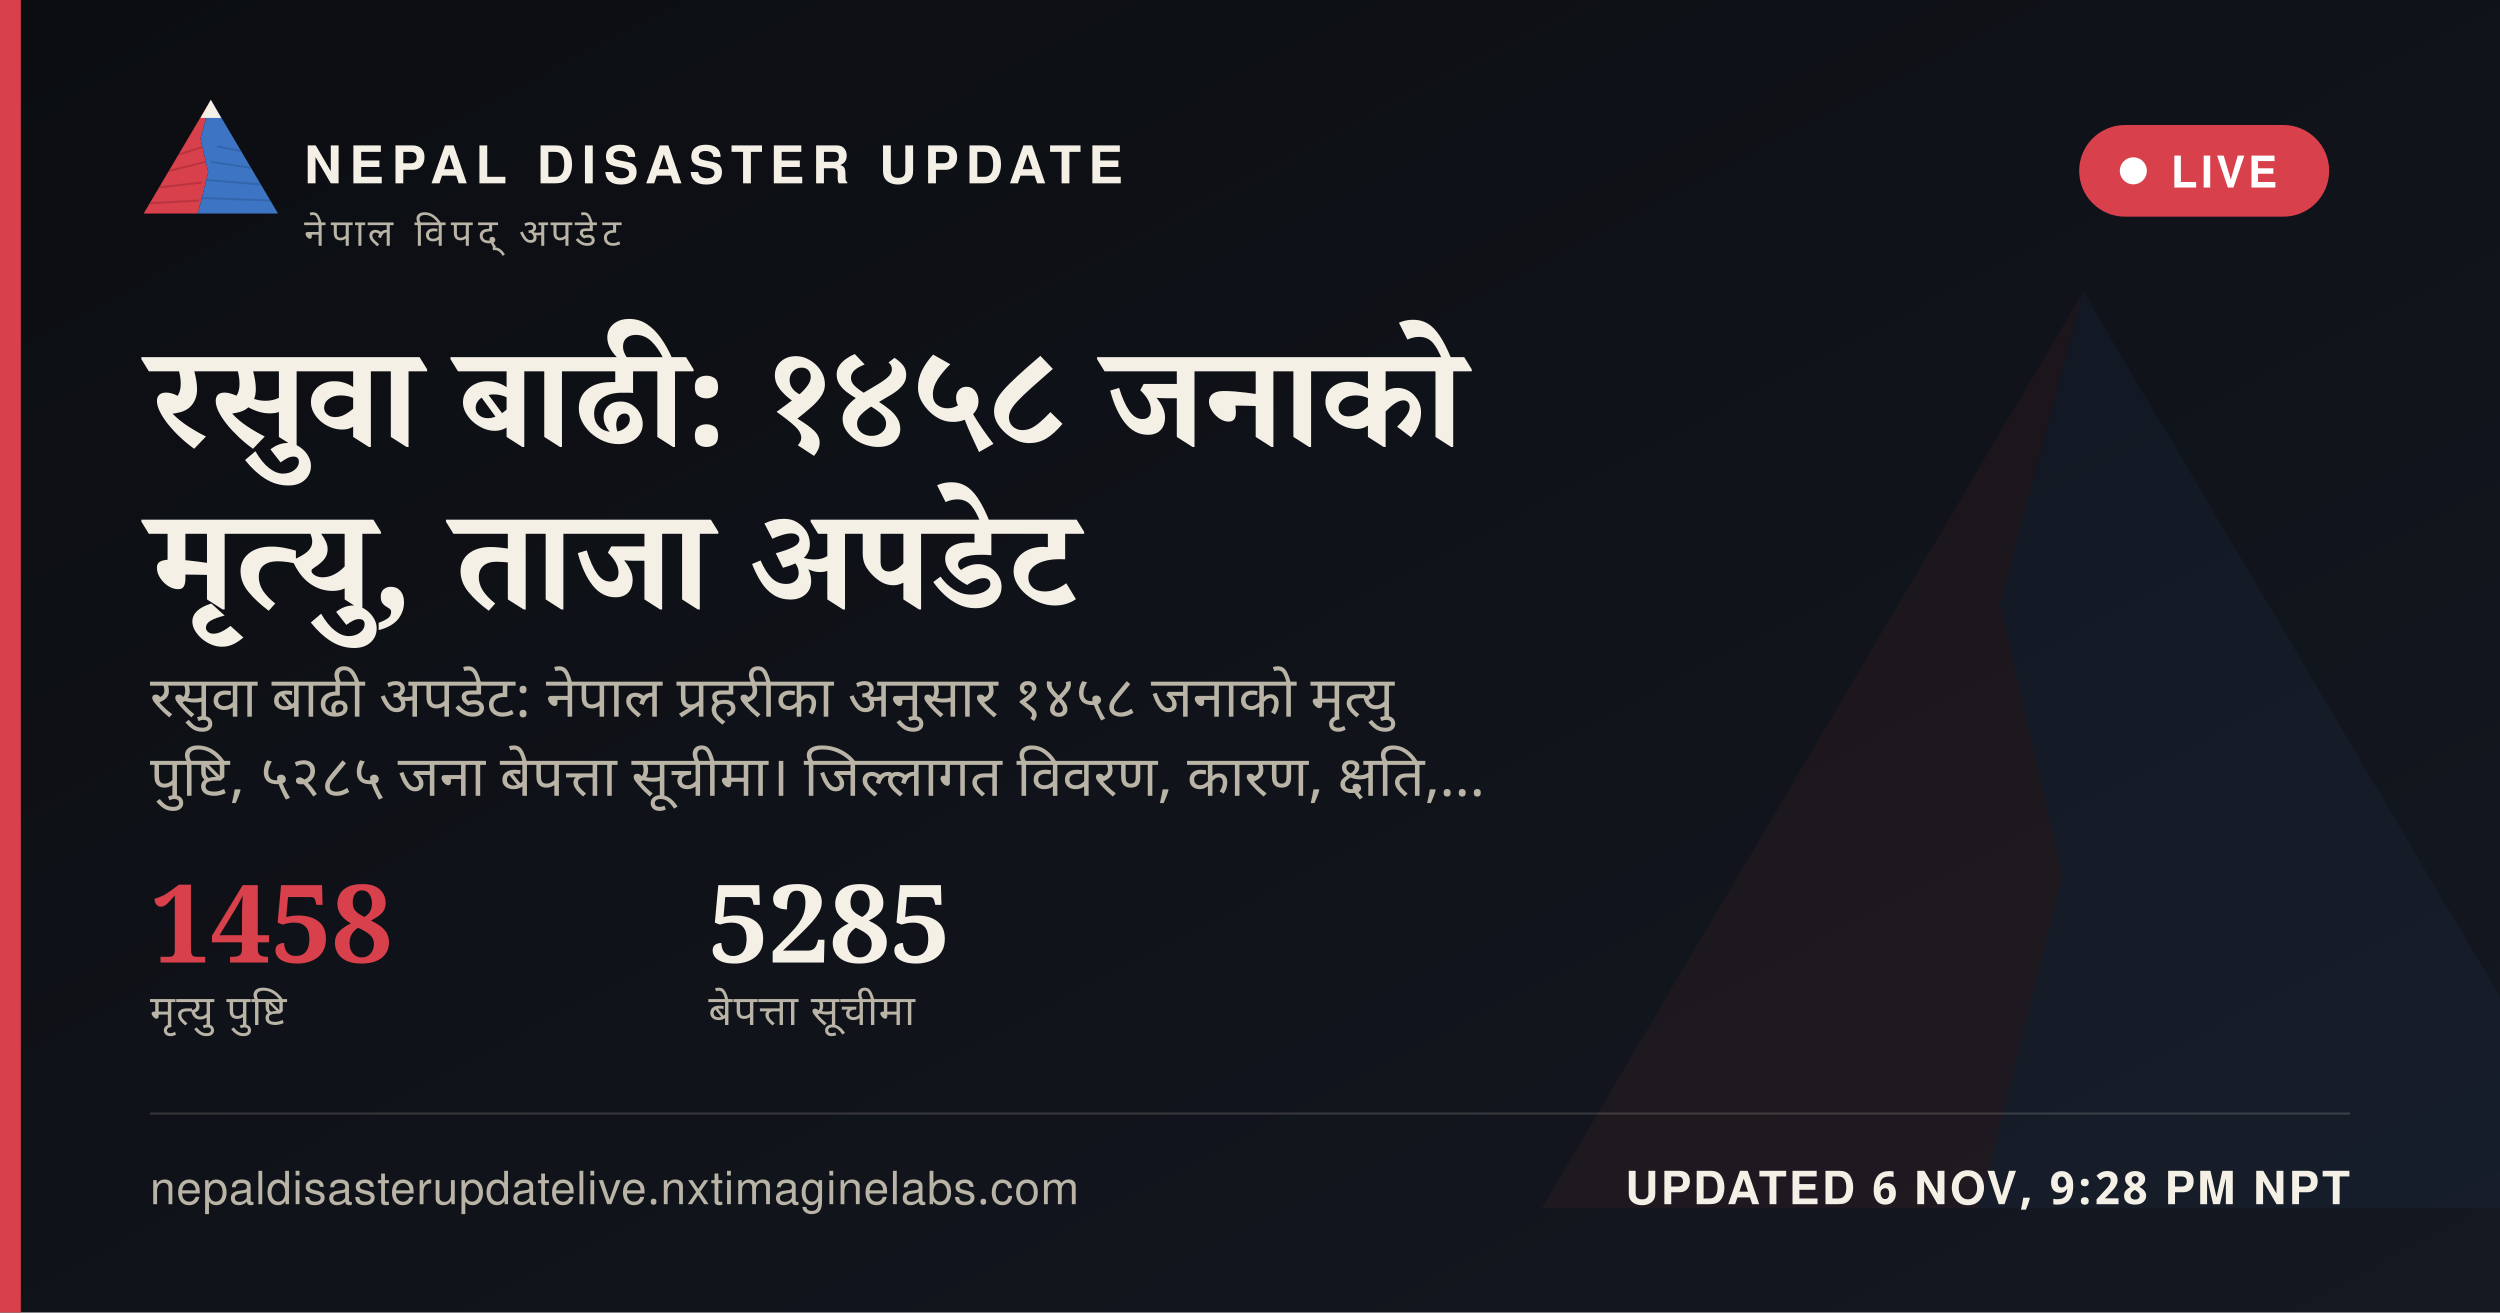
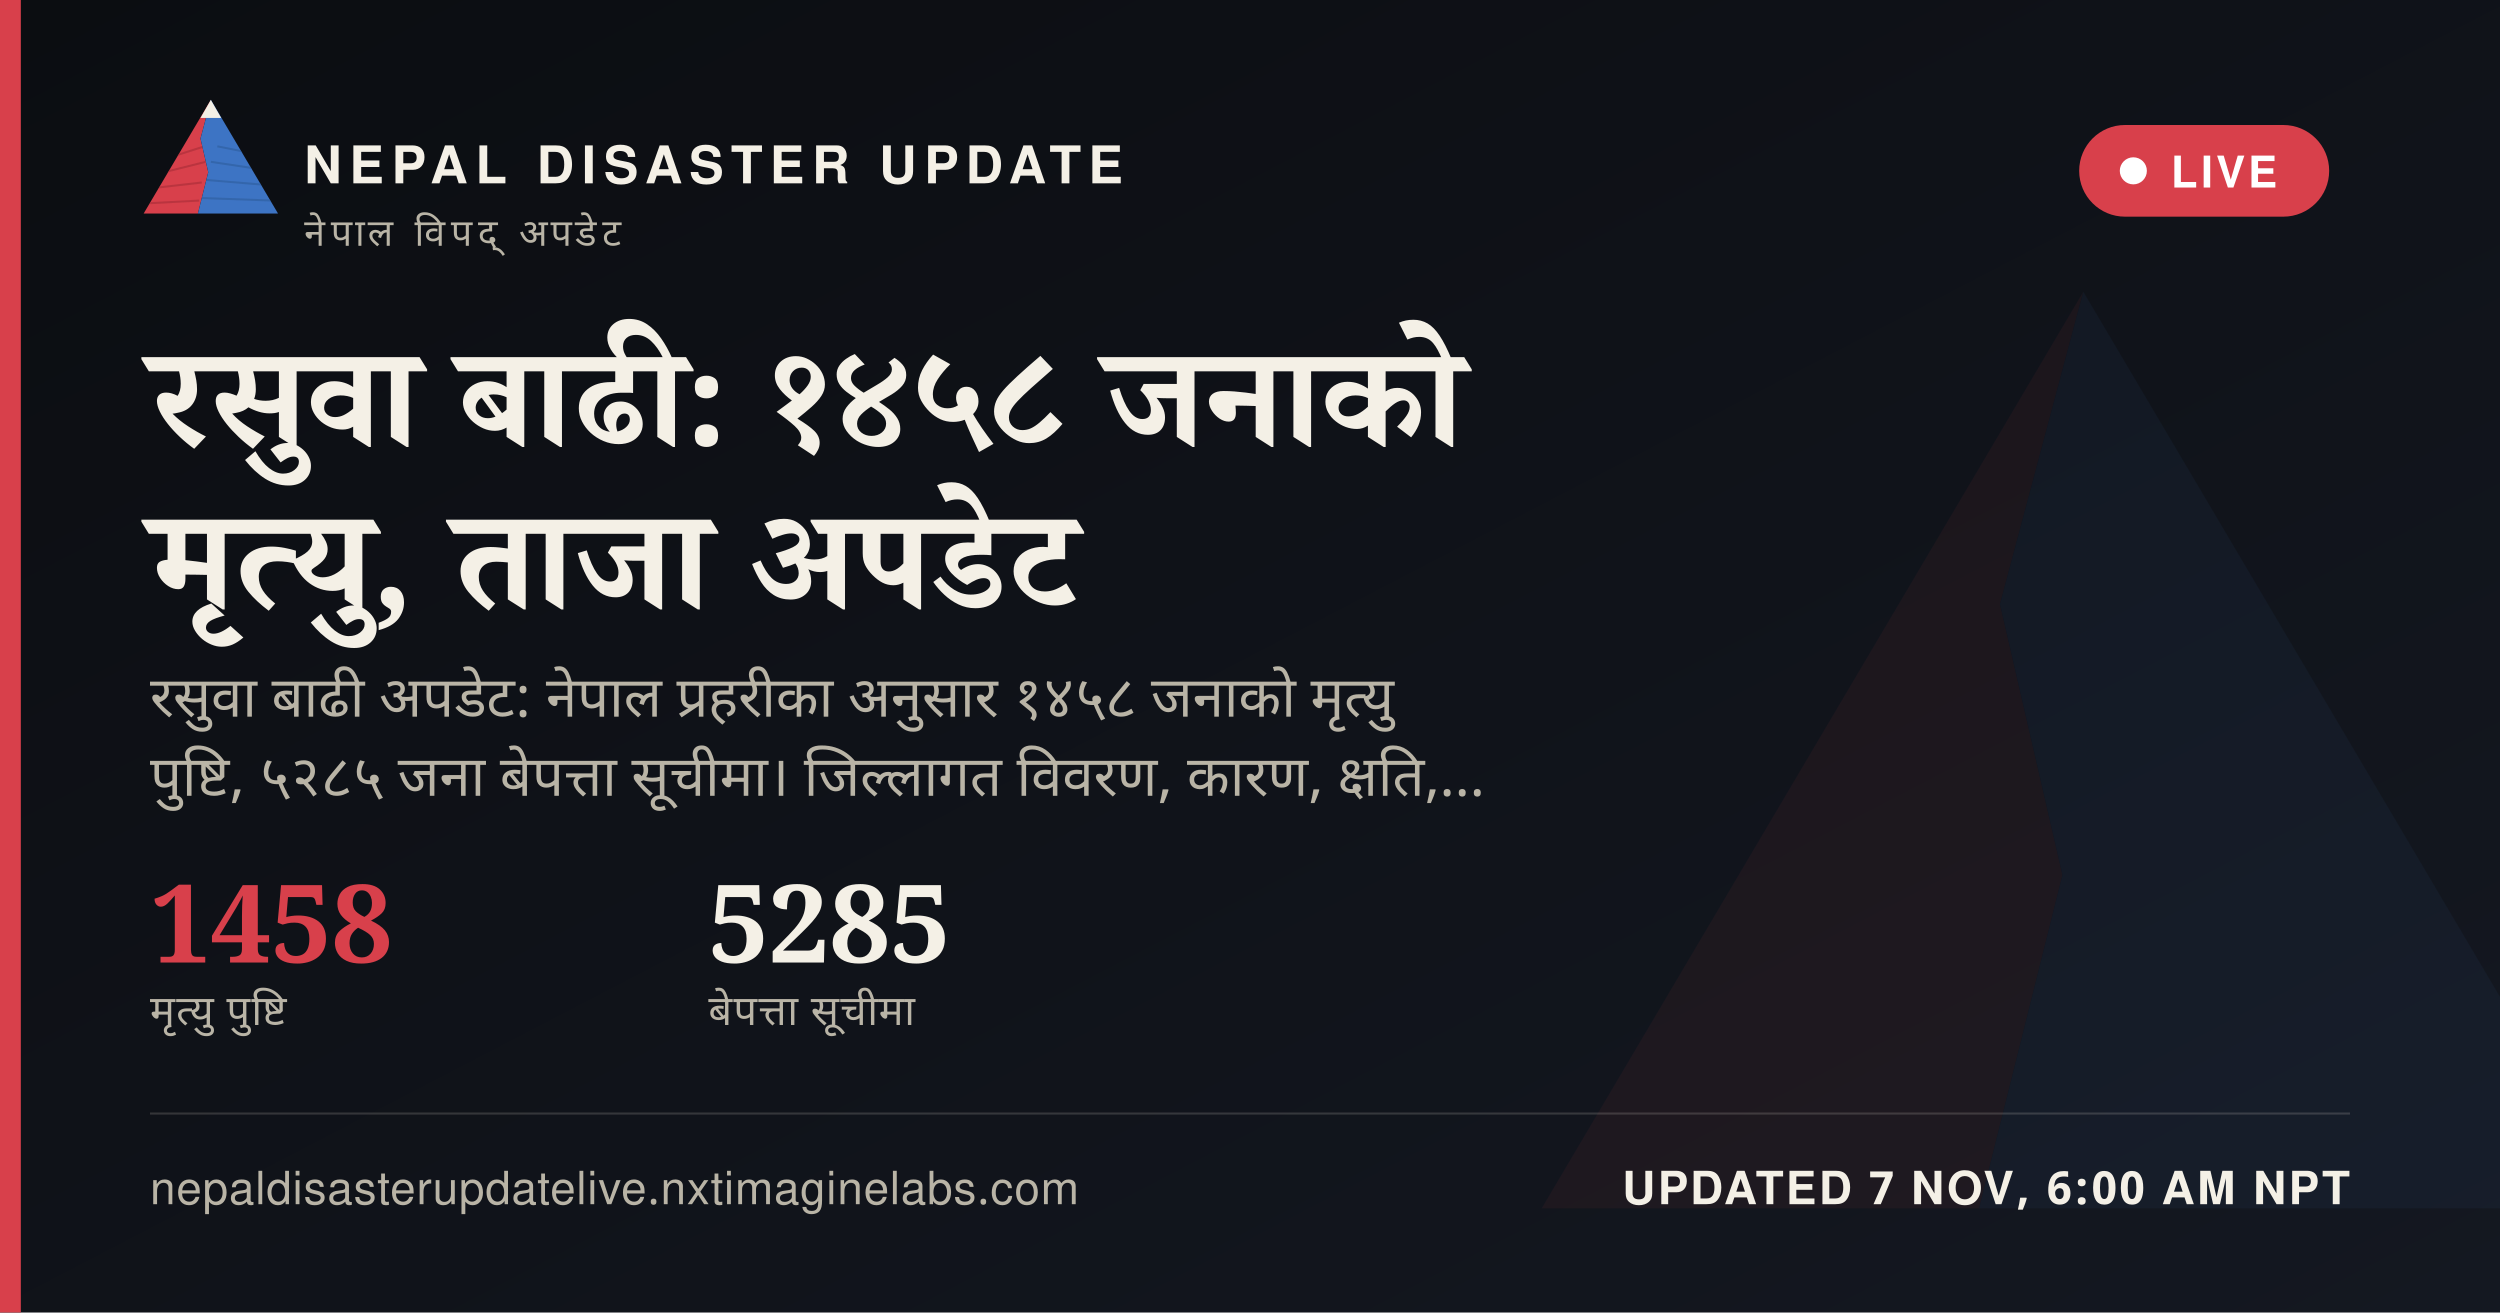
<svg xmlns="http://www.w3.org/2000/svg" width="1200" height="630" viewBox="0 0 1200 630">
  <defs>
    <linearGradient id="ogbg" x1="0" y1="0" x2="1" y2="1">
      <stop offset="0" stop-color="#0B0D11" />
      <stop offset="1" stop-color="#141821" />
    </linearGradient>
  </defs>
  <rect width="1200" height="630" fill="url(#ogbg)" />
  <g transform="translate(700,60) scale(5)" opacity="0.06">
    <polygon points="60,16 52,46 58,72 50,104 8,104" fill="#D8404B" />
    <polygon points="60,16 112,104 50,104 58,72 52,46" fill="#3D74C4" />
  </g>
  <rect x="0" y="0" width="10" height="630" fill="#D8404B" />
  <g transform="translate(64,38) scale(0.62)">
    <g>
      <defs>
        <clipPath id="ogLc">
          <polygon points="60,16 52,46 58,72 50,104 8,104" />
        </clipPath>
        <clipPath id="ogRc">
          <polygon points="60,16 112,104 50,104 58,72 52,46" />
        </clipPath>
      </defs>
      <polygon points="60,16 52,46 58,72 50,104 8,104" fill="#D8404B" />
      <g clip-path="url(#ogLc)" stroke="#A32A34" stroke-width="1.6" fill="none" opacity="0.55">
        <path d="M30,60 L55,52" />
        <path d="M24,72 L56,64" />
        <path d="M18,84 L53,80" />
        <path d="M13,96 L51,94" />
      </g>
      <polygon points="60,16 112,104 50,104 58,72 52,46" fill="#3D74C4" />
      <g clip-path="url(#ogRc)" stroke="#2A5793" stroke-width="1.6" fill="none" opacity="0.5">
        <path d="M65,52 L95,58" />
        <path d="M60,64 L100,70" />
        <path d="M56,78 L104,82" />
        <path d="M52,92 L108,94" />
      </g>
      <polygon points="60,16 52,30 68,30" fill="#F4F0E6" />
    </g>
  </g>
  <text x="146" y="88" font-family="'Public Sans', 'Noto Sans Devanagari', 'Helvetica Neue', Helvetica, Arial, sans-serif" font-size="25" font-weight="800" letter-spacing="3.6" fill="#F4F0E6">NEPAL DISASTER UPDATE</text>
  <text x="146" y="118" font-family="'Public Sans', 'Noto Sans Devanagari', 'Helvetica Neue', Helvetica, Arial, sans-serif" font-size="18" letter-spacing="2.8" fill="#B9B4A6">नेपाल विपद् अपडेट</text>
  <g>
    <rect x="998" y="60" width="120" height="44" rx="22" fill="#D8404B" stroke="none" />
    <circle cx="1024" cy="82" r="6.5" fill="#FFFFFF" />
    <text x="1042" y="90" font-family="'Public Sans', 'Noto Sans Devanagari', 'Helvetica Neue', Helvetica, Arial, sans-serif" font-size="21" font-weight="700" letter-spacing="1.6" fill="#FFFFFF">LIVE</text>
  </g>
  <text x="72" y="214" font-family="Newsreader, 'Noto Serif Devanagari', Georgia, 'Times New Roman', serif" font-size="68" font-weight="600" fill="#F4F0E6" word-spacing="14">रसुवा बाढी: १४५८ जनाको</text>
  <text x="72" y="292" font-family="Newsreader, 'Noto Serif Devanagari', Georgia, 'Times New Roman', serif" font-size="68" font-weight="600" fill="#F4F0E6" word-spacing="14">मृत्यु, ताजा अपडेट</text>
  <text x="72" y="344" font-family="'Public Sans', 'Noto Sans Devanagari', 'Helvetica Neue', Helvetica, Arial, sans-serif" font-size="27" fill="#B9B4A6" word-spacing="6">रसुवा बाढी अपडेट: नेपाल प्रहरीका अनुसार १४५८ जनाको मृत्यु</text>
  <text x="72" y="382" font-family="'Public Sans', 'Noto Sans Devanagari', 'Helvetica Neue', Helvetica, Arial, sans-serif" font-size="27" fill="#B9B4A6" word-spacing="6">पुष्टि, ५२८५ जना बेपत्ता सूचीमा। जिल्लागत विवरण, कारण, क्षति,…</text>
  <g transform="translate(72,462)">
    <text x="0" y="0" font-family="Newsreader, 'Noto Serif Devanagari', Georgia, 'Times New Roman', serif" font-size="52" font-weight="600" fill="#D8404B">1458</text>
    <text x="0" y="30" font-family="'Public Sans', 'Noto Sans Devanagari', 'Helvetica Neue', Helvetica, Arial, sans-serif" font-size="20" letter-spacing="0.6" fill="#B9B4A6">मृत्यु पुष्टि</text>
    <text x="268" y="0" font-family="Newsreader, 'Noto Serif Devanagari', Georgia, 'Times New Roman', serif" font-size="52" font-weight="600" fill="#F4F0E6">5285</text>
    <text x="268" y="30" font-family="'Public Sans', 'Noto Sans Devanagari', 'Helvetica Neue', Helvetica, Arial, sans-serif" font-size="20" letter-spacing="0.6" fill="#B9B4A6">बेपत्ता सूचीमा</text>
  </g>
  <rect x="72" y="534" width="1056" height="1" fill="rgba(244,240,230,0.16)" />
  <text x="72" y="578" font-family="'Public Sans', 'Noto Sans Devanagari', 'Helvetica Neue', Helvetica, Arial, sans-serif" font-size="22" fill="#B9B4A6" letter-spacing="0.4">nepaldisasterupdatelive.nxtimaginelabs.com</text>
-   <text x="1128" y="578" text-anchor="end" font-family="'Public Sans', 'Noto Sans Devanagari', 'Helvetica Neue', Helvetica, Arial, sans-serif" font-size="22" font-weight="700" letter-spacing="1.2" fill="#F4F0E6">UPDATED 6 NOV, 9:28 PM NPT</text>
+   <text x="1128" y="578" text-anchor="end" font-family="'Public Sans', 'Noto Sans Devanagari', 'Helvetica Neue', Helvetica, Arial, sans-serif" font-size="22" font-weight="700" letter-spacing="1.2" fill="#F4F0E6">UPDATED 7 NOV, 6:00 AM NPT</text>
</svg>
